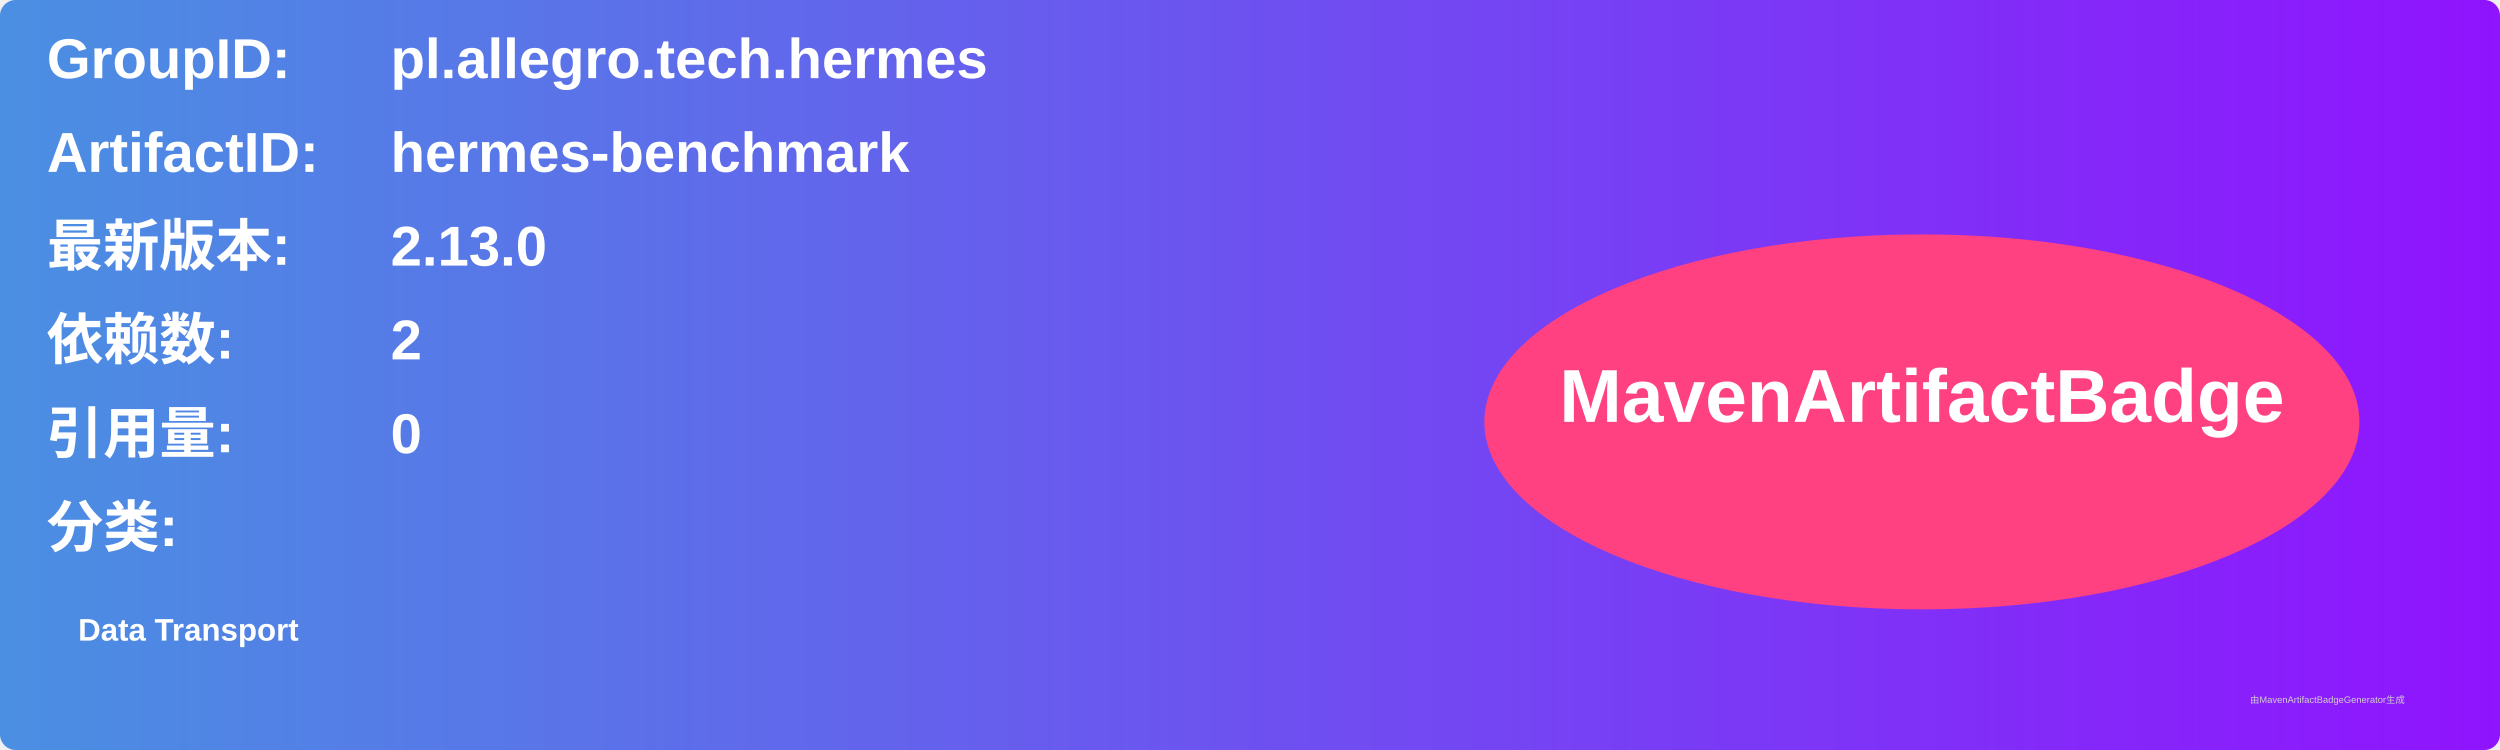
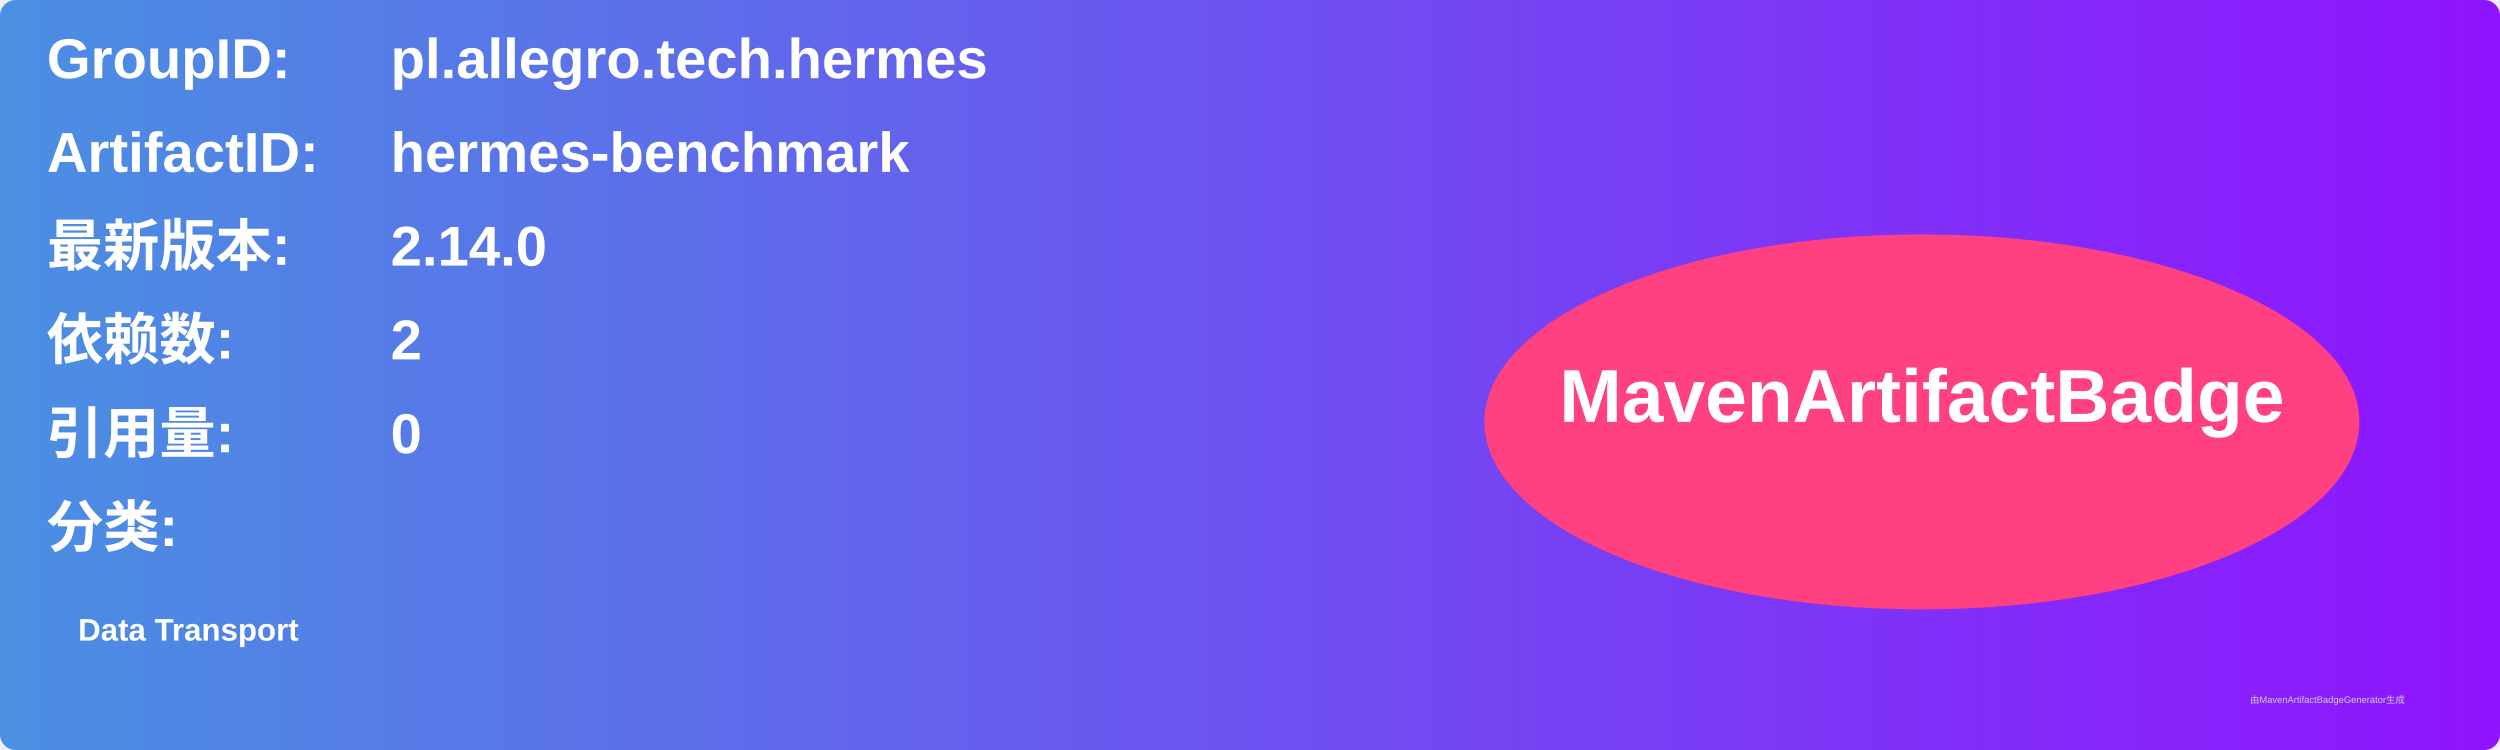
<svg xmlns="http://www.w3.org/2000/svg" width="800" height="240" viewBox="0 0 800 240">
  <linearGradient id="grad" x1="0%" y1="0%" x2="100%" y2="0%">
    <stop offset="0%" stop-color="#4a90e2" />
    <stop offset="100%" stop-color="#9013fe" />
  </linearGradient>
  <rect width="100%" height="100%" rx="5" ry="5" fill="url(#grad)" />
  <g transform="translate(15, 15)">
    <text x="0" y="10" font-family="Arial" font-size="18" fill="white" font-weight="bold" width="260">GroupID:</text>
    <text x="110" y="10" font-family="Arial" font-size="18" fill="white" font-weight="bold" width="460">pl.allegro.tech.hermes</text>
    <text x="0" y="40" font-family="Arial" font-size="18" fill="white" font-weight="bold" width="260">ArtifactID:</text>
    <text x="110" y="40" font-family="Arial" font-size="18" fill="white" font-weight="bold" width="460">hermes-benchmark</text>
    <text x="0" y="70" font-family="Arial" font-size="18" fill="white" font-weight="bold">最新版本:</text>
    <text x="110" y="70" font-family="Arial" font-size="18" fill="white" font-weight="bold">
-       <tspan font-weight="bold">2.13.0</tspan>
+       <tspan font-weight="bold">2.14.0</tspan>
    </text>
    <text x="0" y="100" font-family="Arial" font-size="18" fill="white" font-weight="bold">依赖数: </text>
    <text x="110" y="100" font-family="Arial" font-size="18" fill="white">
      <tspan font-weight="bold">2</tspan>
    </text>
    <text x="0" y="130" font-family="Arial" font-size="18" fill="white" font-weight="bold">引用量: </text>
    <text x="110" y="130" font-family="Arial" font-size="18" fill="white">
      <tspan font-weight="bold">0</tspan>
    </text>
    <text x="0" y="160" font-family="Arial" font-size="18" fill="white" font-weight="bold">分类:</text>
    <text x="10" y="190" font-family="Arial" font-size="10" fill="white">
      <tspan font-weight="bold">Data Transport</tspan>
    </text>
    <ellipse cx="600" cy="120" rx="140" ry="60" fill="#ff4081" />
    <text x="600" y="120" text-anchor="middle" font-family="Arial" font-size="24" fill="white" font-weight="bold">MavenArtifactBadge</text>
  </g>
  <text x="720" y="225" font-family="Arial" font-size="3" fill="#d0d0d0">由MavenArtifactBadgeGenerator生成</text>
</svg>
